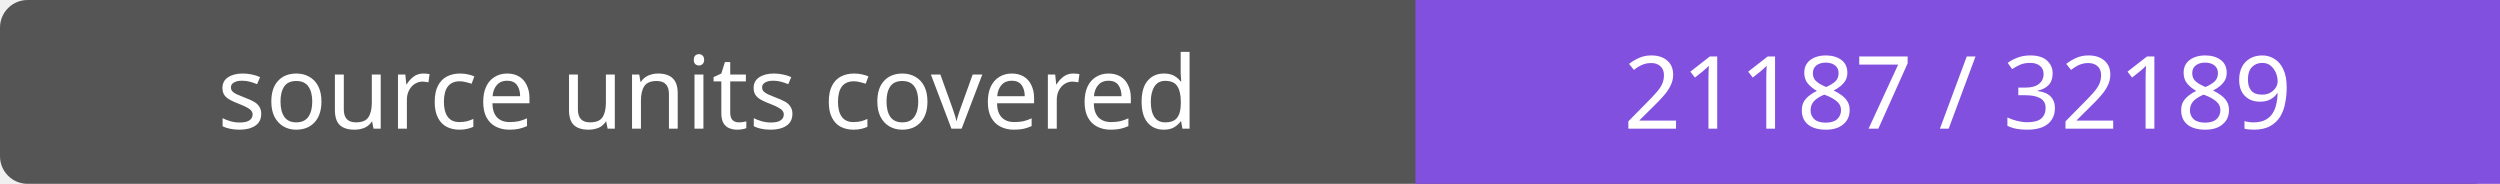
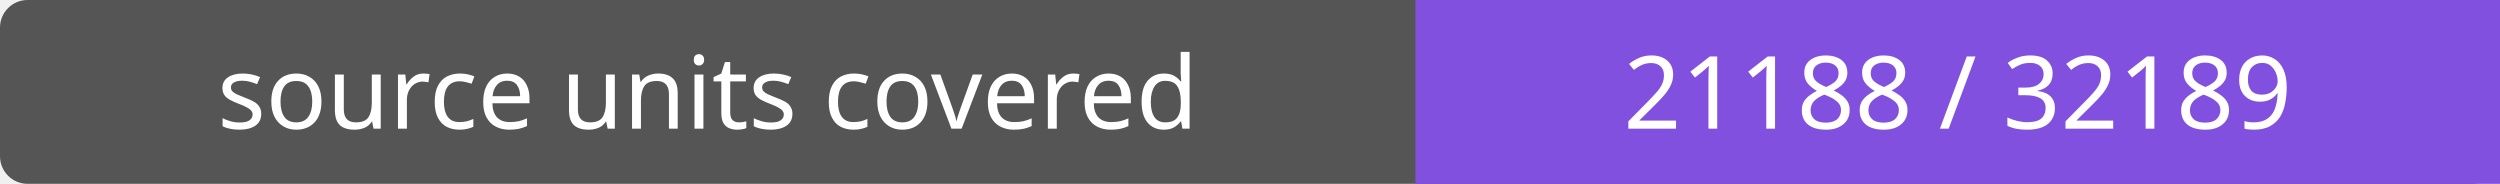
- <svg xmlns="http://www.w3.org/2000/svg" width="272" height="20" role="img" aria-label="source units covered: 21187 / 32189">
+ <svg xmlns="http://www.w3.org/2000/svg" width="272" height="20" role="img" aria-label="source units covered: 21188 / 32189">
  <rect width="272" height="20" rx="3" fill="#555" />
  <path fill="#8250df" d="M154 0h118v20H154z" />
  <g fill="#fff" text-anchor="middle" font-family="Verdana,sans-serif" font-size="11">
    <text x="77.0" y="14">source units covered</text>
-     <text x="213.0" y="14">21187 / 32189</text>
+     <text x="213.0" y="14">21188 / 32189</text>
  </g>
</svg>
